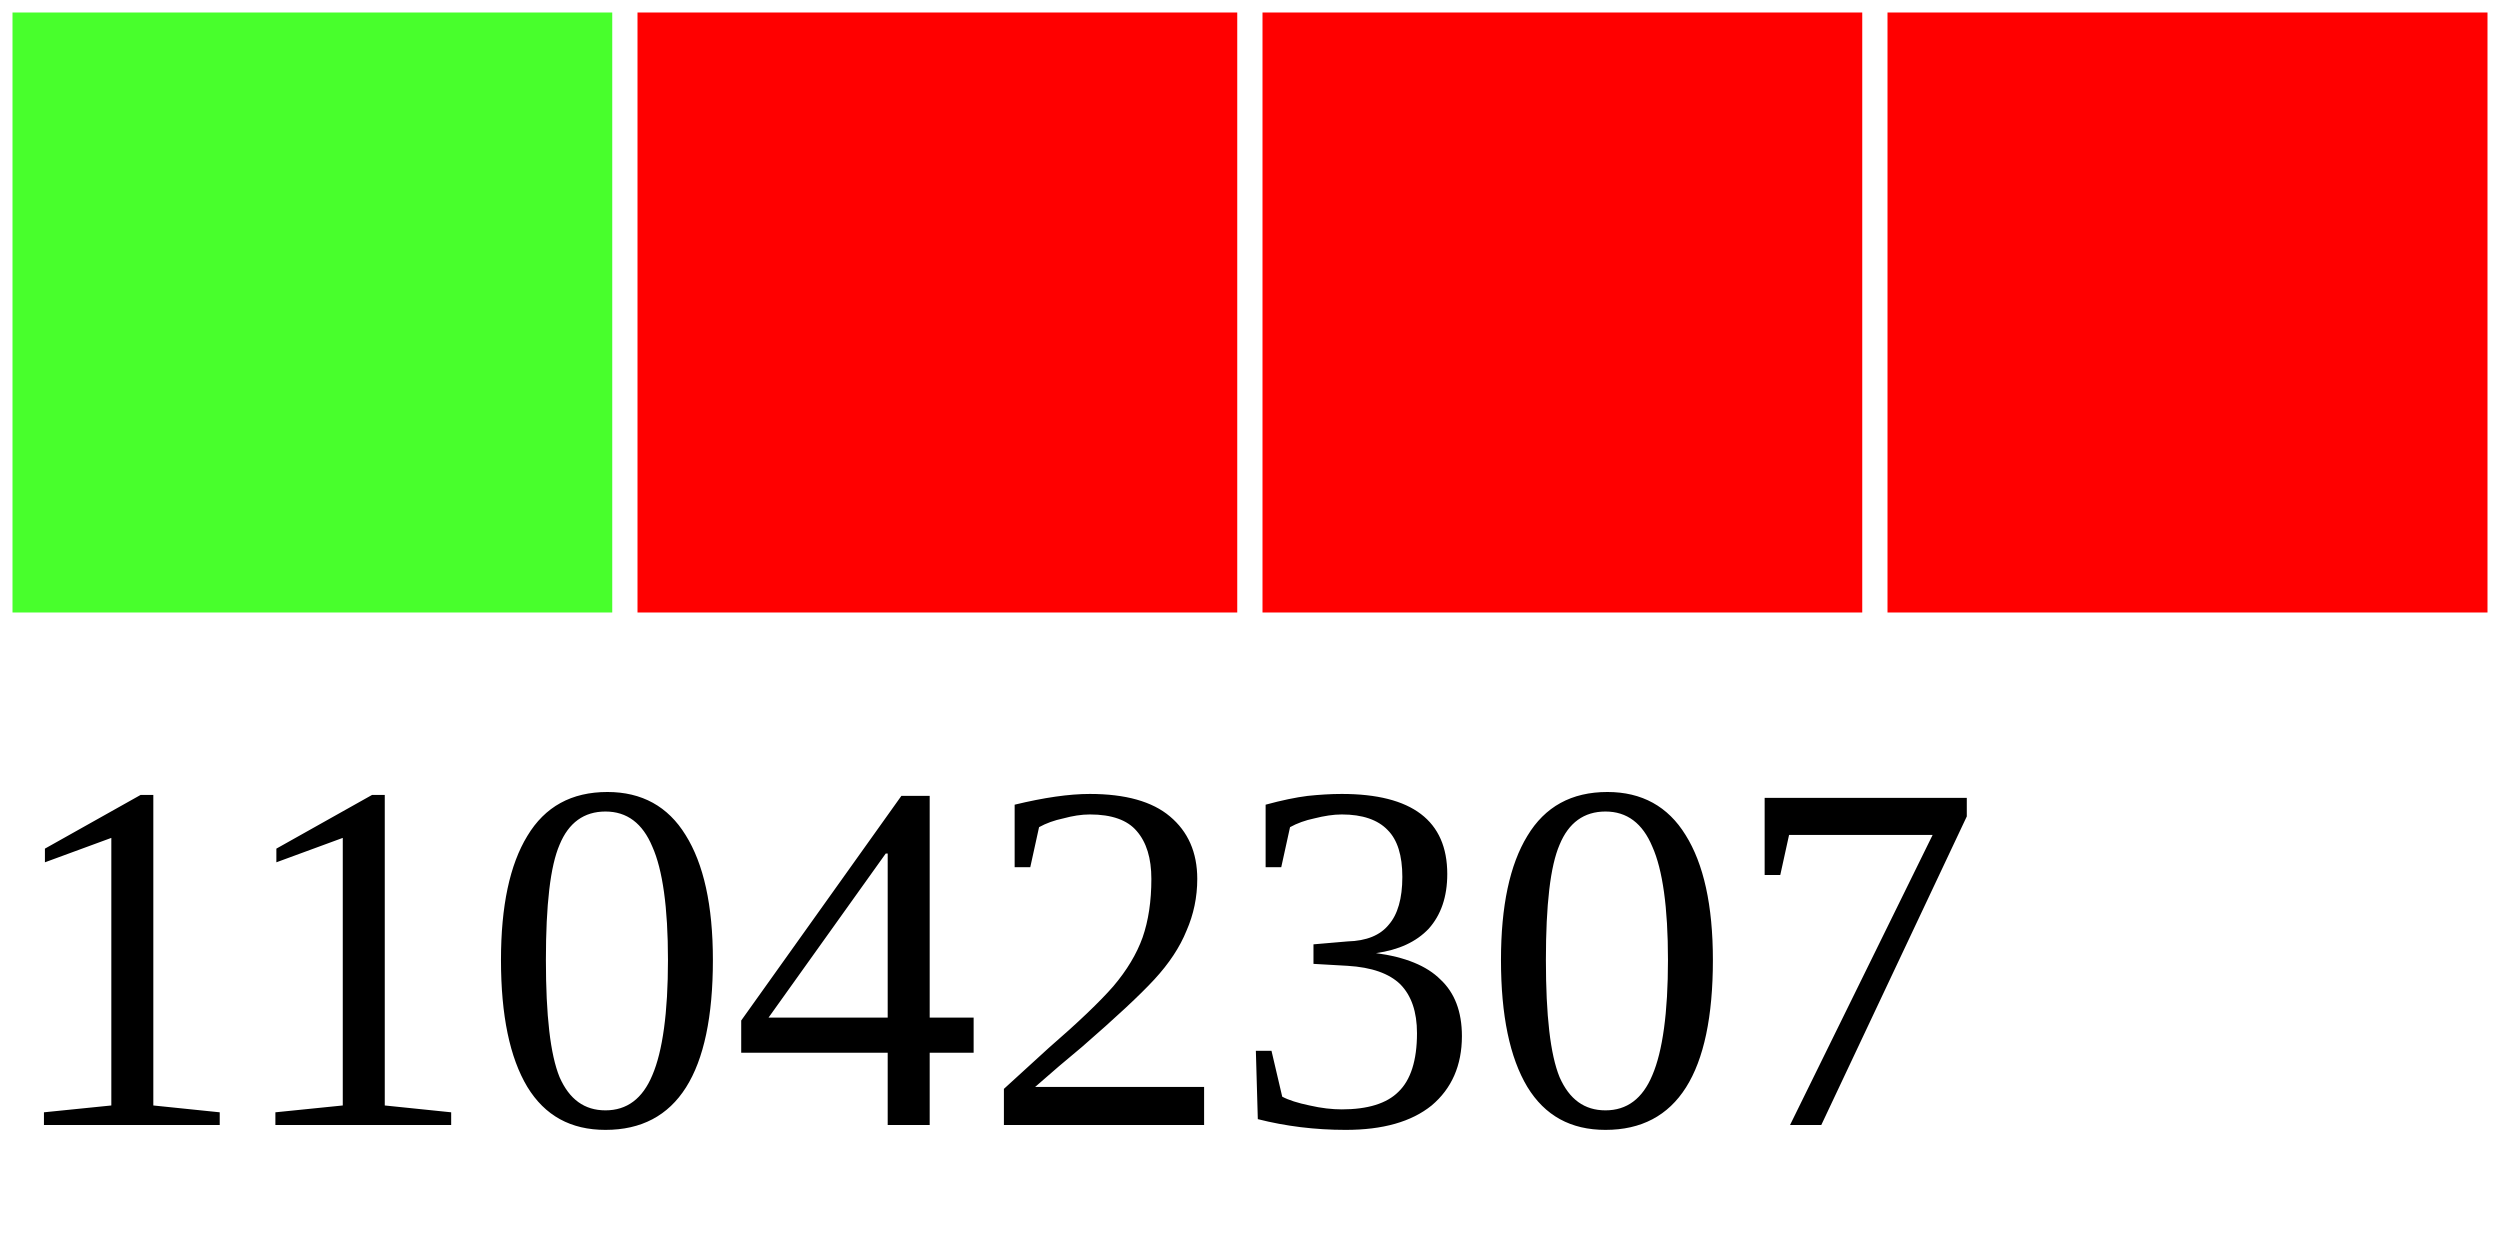
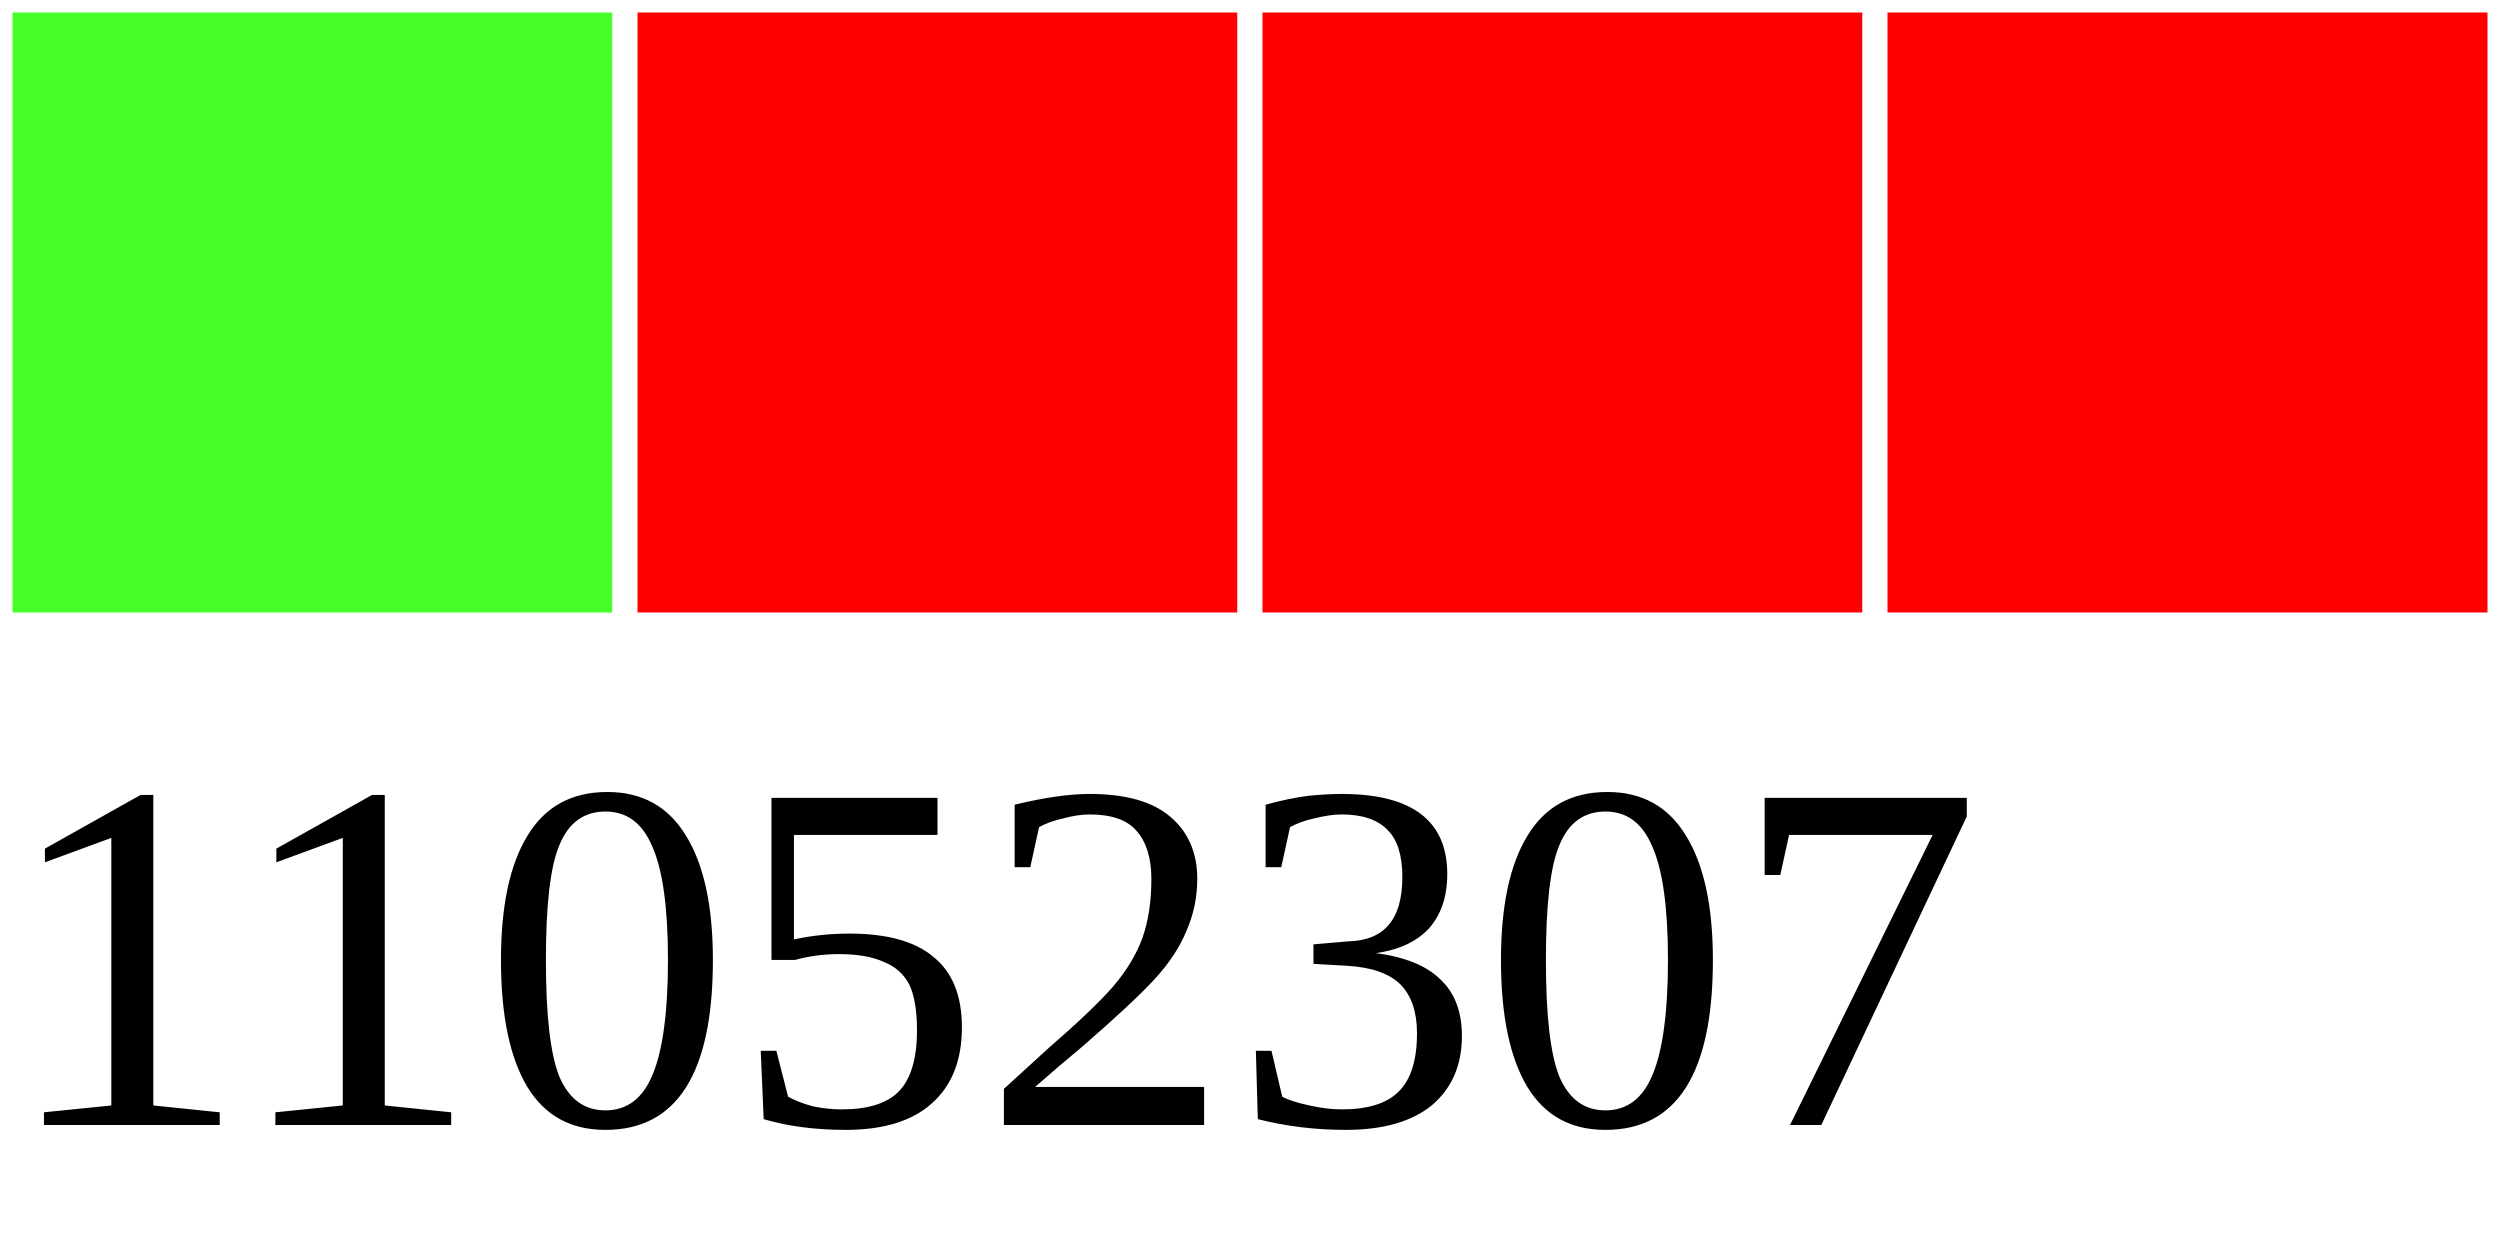
<svg xmlns="http://www.w3.org/2000/svg" width="40" height="20">
  <g>
    <rect width="10" height="10" style="fill:#48FF2C;stroke-width:0.4;stroke:rgb(255,255,255)" x="0" />
    <rect width="10" height="10" style="fill:#FF0000;stroke-width:0.4;stroke:rgb(255,255,255)" x="10" />
    <rect width="10" height="10" style="fill:#FF0000;stroke-width:0.4;stroke:rgb(255,255,255)" x="20" />
    <rect width="10" height="10" style="fill:#FF0000;stroke-width:0.4;stroke:rgb(255,255,255)" x="30" />
-     <text x="0" y="18" fill="black" font-size="8">11042307</text>
+     <text x="0" y="18" fill="black" font-size="8">11052307</text>
  </g>
</svg>
